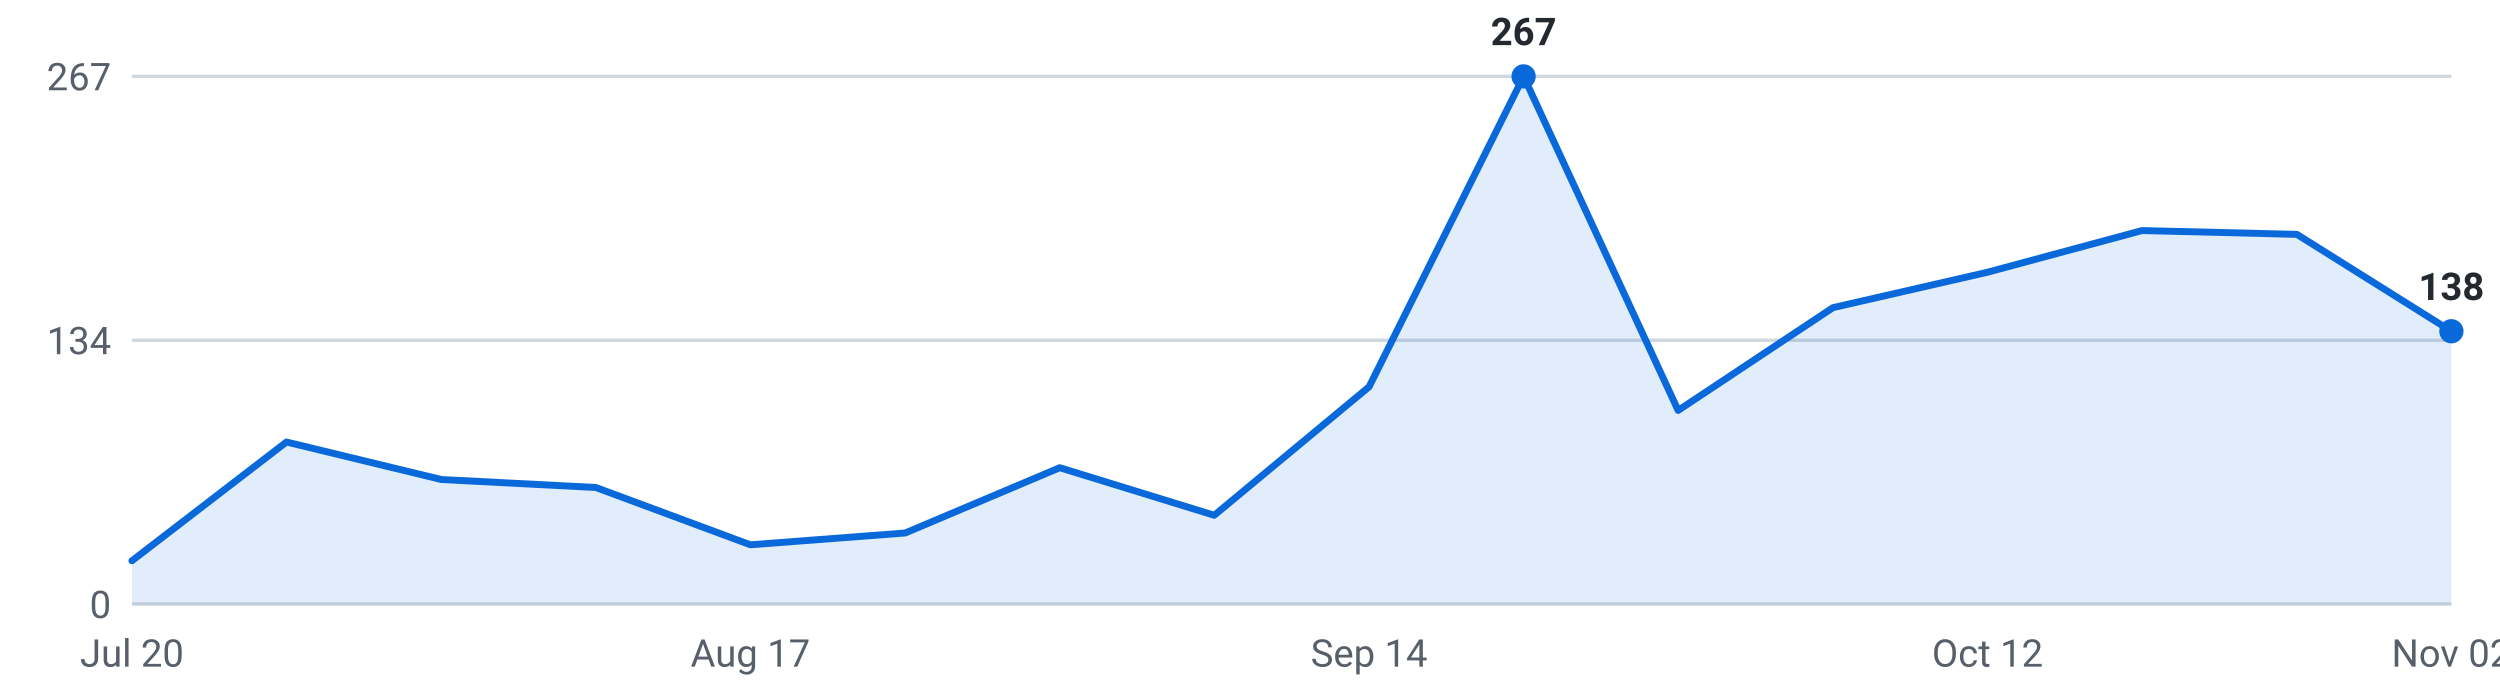
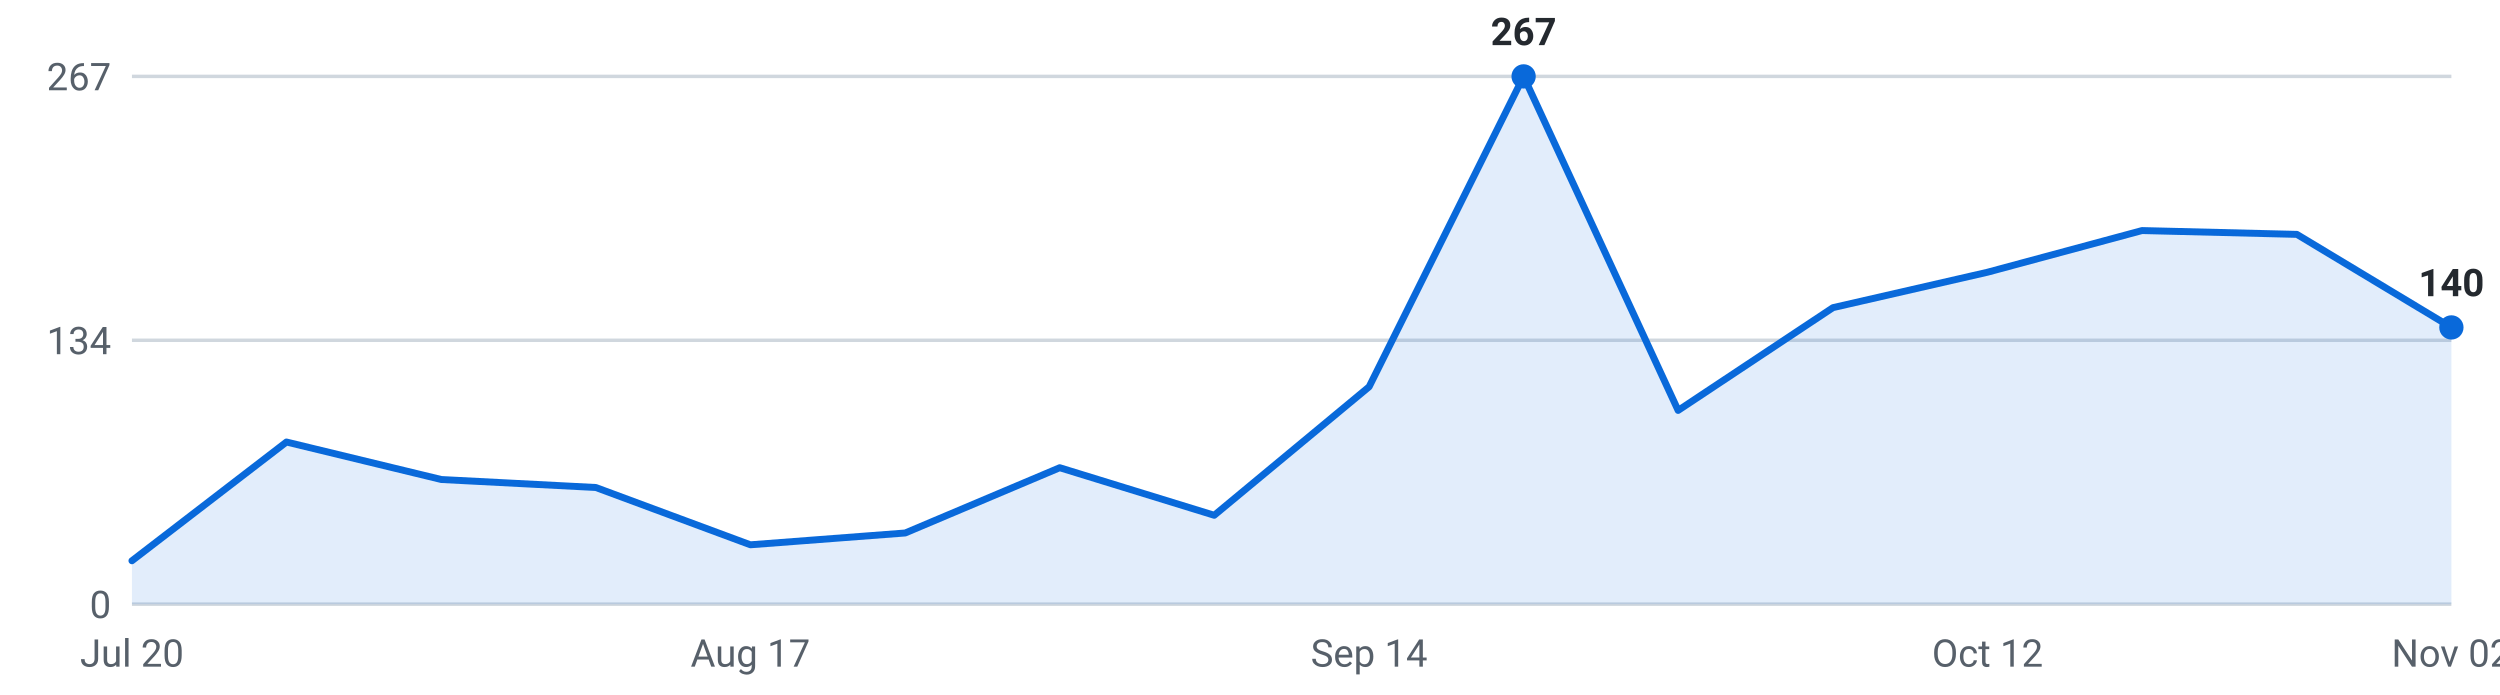
<svg xmlns="http://www.w3.org/2000/svg" viewBox="0 0 720 200" width="720" height="200" role="img" aria-label="Roles posted per week, last 16 weeks">
  <g font-family="-apple-system,Segoe UI,Roboto,sans-serif" font-size="11">
    <line x1="38" y1="174.0" x2="706" y2="174.0" stroke="#d0d7de" stroke-width="1" />
    <text x="32" y="178.0" text-anchor="end" fill="#57606a">0</text>
    <line x1="38" y1="98.0" x2="706" y2="98.0" stroke="#d0d7de" stroke-width="1" />
    <text x="32" y="102.0" text-anchor="end" fill="#57606a">134</text>
    <line x1="38" y1="22.0" x2="706" y2="22.0" stroke="#d0d7de" stroke-width="1" />
    <text x="32" y="26.0" text-anchor="end" fill="#57606a">267</text>
-     <path d="M38.0,174 L38.0,161.5 L82.5,127.3 L127.1,138.1 L171.6,140.4 L216.1,156.9 L260.7,153.5 L305.2,134.7 L349.7,148.4 L394.3,111.4 L438.8,22.0 L483.3,118.2 L527.9,88.6 L572.4,78.4 L616.9,66.4 L661.5,67.5 L706.0,95.4 L706.0,174 Z" fill="#0969da" fill-opacity="0.12" />
-     <polyline points="38.0,161.5 82.5,127.3 127.1,138.1 171.6,140.4 216.1,156.9 260.7,153.5 305.2,134.7 349.7,148.4 394.3,111.4 438.8,22.0 483.3,118.2 527.9,88.6 572.4,78.4 616.9,66.4 661.5,67.5 706.0,95.4" fill="none" stroke="#0969da" stroke-width="2" stroke-linejoin="round" stroke-linecap="round" />
+     <path d="M38.0,174 L38.0,161.5 L82.5,127.3 L127.1,138.1 L171.6,140.4 L216.1,156.9 L260.7,153.5 L305.2,134.7 L349.7,148.4 L394.3,111.4 L438.8,22.0 L483.3,118.2 L527.9,88.6 L572.4,78.4 L616.9,66.4 L661.5,67.5 L706.0,94.3 L706.0,174 Z" fill="#0969da" fill-opacity="0.12" />
+     <polyline points="38.0,161.5 82.5,127.3 127.1,138.1 171.6,140.4 216.1,156.9 260.7,153.5 305.2,134.7 349.7,148.4 394.3,111.4 438.8,22.0 483.3,118.2 527.9,88.6 572.4,78.4 616.9,66.4 661.5,67.5 706.0,94.3" fill="none" stroke="#0969da" stroke-width="2" stroke-linejoin="round" stroke-linecap="round" />
    <circle cx="438.8" cy="22.0" r="3.5" fill="#0969da" />
    <text x="438.8" y="13.0" text-anchor="middle" fill="#24292f" font-weight="600">267</text>
-     <circle cx="706.0" cy="95.4" r="3.5" fill="#0969da" />
-     <text x="706.0" y="86.4" text-anchor="middle" fill="#24292f" font-weight="600">138</text>
+     <circle cx="706.0" cy="94.3" r="3.5" fill="#0969da" />
+     <text x="706.0" y="85.3" text-anchor="middle" fill="#24292f" font-weight="600">140</text>
    <text x="38.0" y="192" text-anchor="middle" fill="#57606a">Jul 20</text>
    <text x="216.1" y="192" text-anchor="middle" fill="#57606a">Aug 17</text>
    <text x="394.3" y="192" text-anchor="middle" fill="#57606a">Sep 14</text>
    <text x="572.4" y="192" text-anchor="middle" fill="#57606a">Oct 12</text>
    <text x="706.0" y="192" text-anchor="middle" fill="#57606a">Nov 02</text>
  </g>
</svg>
